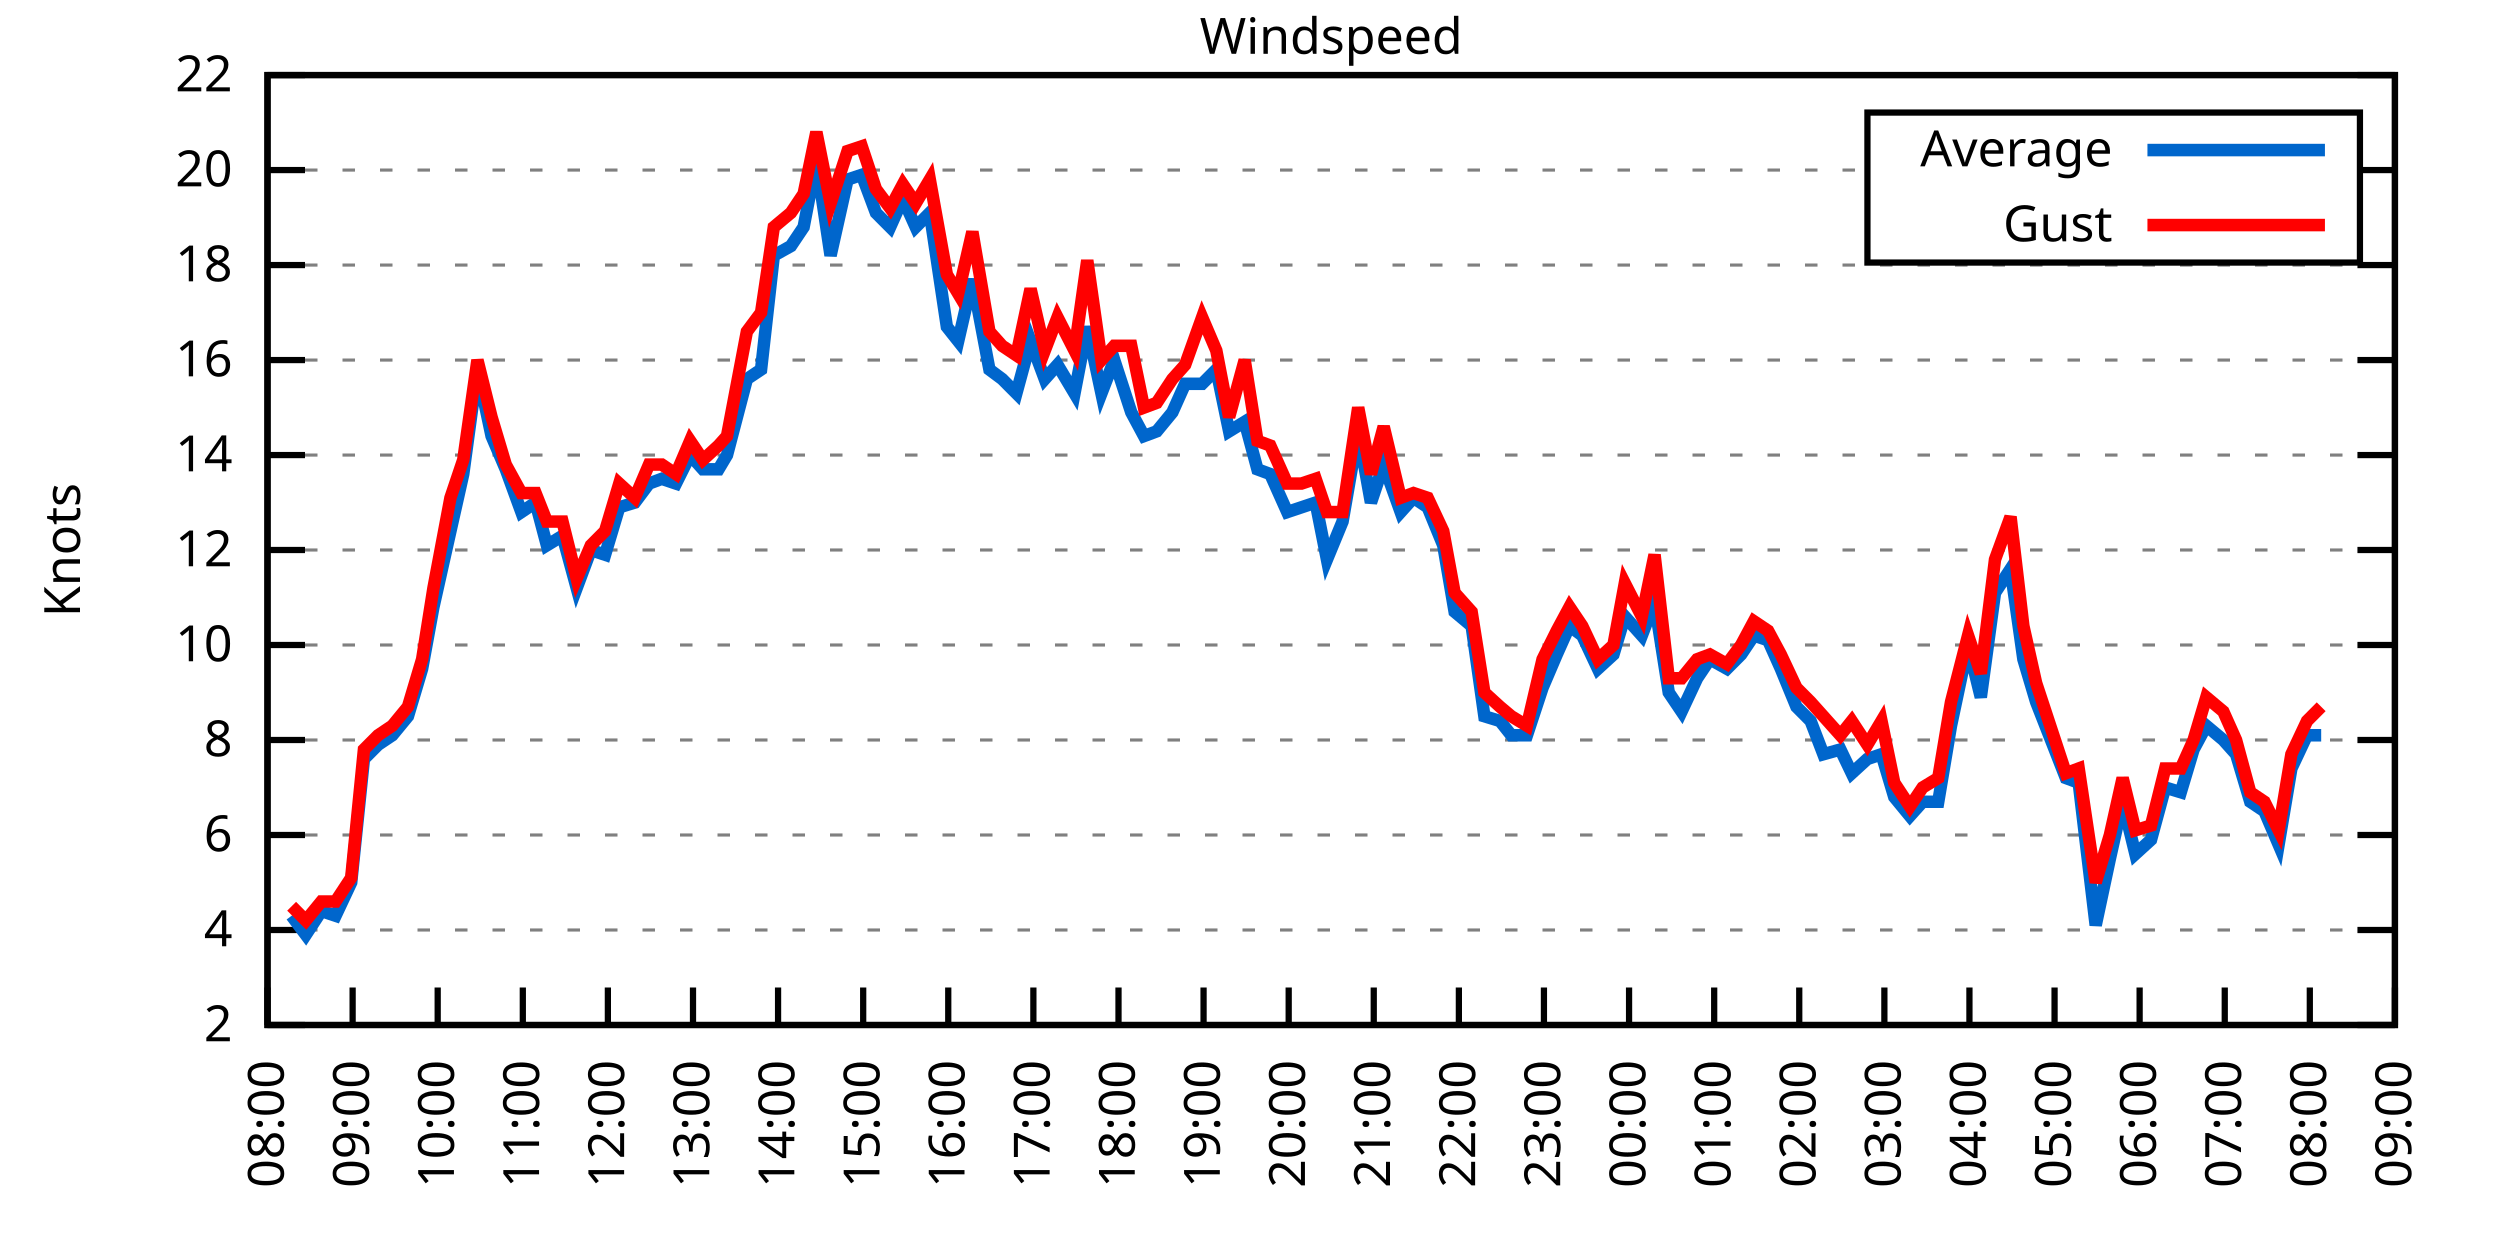
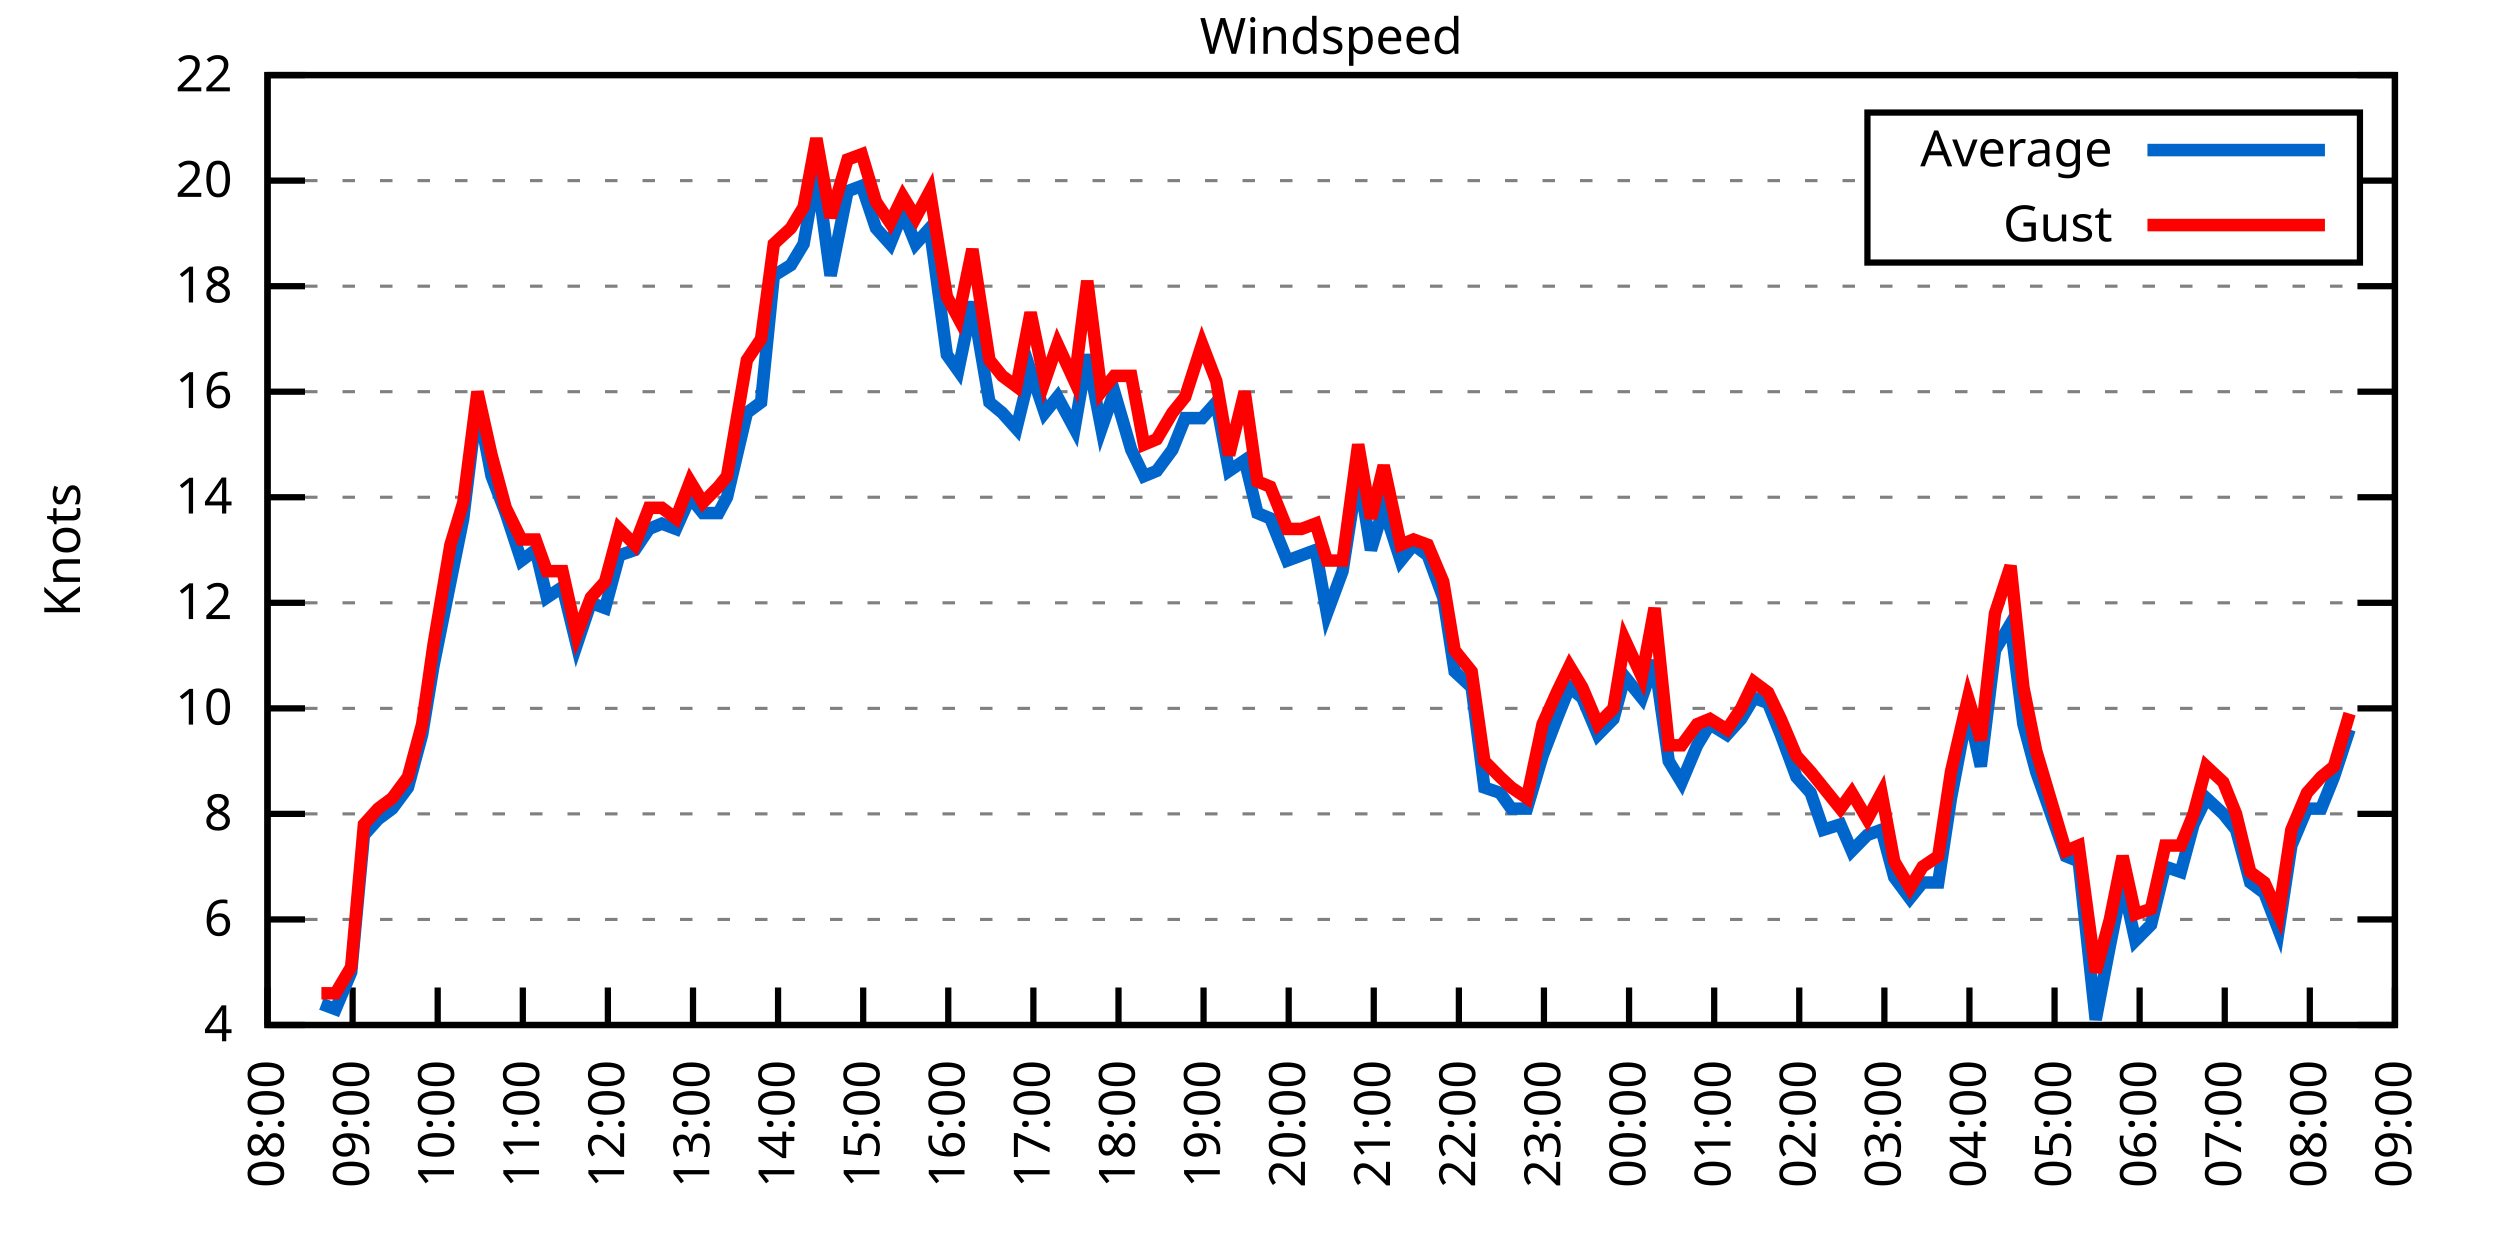
<svg xmlns="http://www.w3.org/2000/svg" xmlns:xlink="http://www.w3.org/1999/xlink" width="400" height="200" viewBox="0 0 400 200">
  <g id="gnuplot_canvas">
    <rect x="0" y="0" width="400" height="200" fill="none" />
    <defs>
      <circle id="gpDot" r="0.5" stroke-width="0.5" stroke="currentColor" />
      <path id="gpPt0" stroke-width="0.333" stroke="currentColor" d="M-1,0 h2 M0,-1 v2" />
      <path id="gpPt1" stroke-width="0.333" stroke="currentColor" d="M-1,-1 L1,1 M1,-1 L-1,1" />
      <path id="gpPt2" stroke-width="0.333" stroke="currentColor" d="M-1,0 L1,0 M0,-1 L0,1 M-1,-1 L1,1 M-1,1 L1,-1" />
      <rect id="gpPt3" stroke-width="0.333" stroke="currentColor" x="-1" y="-1" width="2" height="2" />
      <rect id="gpPt4" stroke-width="0.333" stroke="currentColor" fill="currentColor" x="-1" y="-1" width="2" height="2" />
      <circle id="gpPt5" stroke-width="0.333" stroke="currentColor" cx="0" cy="0" r="1" />
      <use xlink:href="#gpPt5" id="gpPt6" fill="currentColor" stroke="none" />
      <path id="gpPt7" stroke-width="0.333" stroke="currentColor" d="M0,-1.33 L-1.33,0.67 L1.33,0.67 z" />
      <use xlink:href="#gpPt7" id="gpPt8" fill="currentColor" stroke="none" />
      <use xlink:href="#gpPt7" id="gpPt9" stroke="currentColor" transform="rotate(180)" />
      <use xlink:href="#gpPt9" id="gpPt10" fill="currentColor" stroke="none" />
      <use xlink:href="#gpPt3" id="gpPt11" stroke="currentColor" transform="rotate(45)" />
      <use xlink:href="#gpPt11" id="gpPt12" fill="currentColor" stroke="none" />
      <path id="gpPt13" stroke-width="0.333" stroke="currentColor" d="M0,1.330 L1.265,0.411 L0.782,-1.067 L-0.782,-1.076 L-1.265,0.411 z" />
      <use xlink:href="#gpPt13" id="gpPt14" fill="currentColor" stroke="none" />
      <filter id="textbox" filterUnits="objectBoundingBox" x="0" y="0" height="1" width="1">
        <feFlood flood-color="white" flood-opacity="1" result="bgnd" />
        <feComposite in="SourceGraphic" in2="bgnd" operator="atop" />
      </filter>
      <filter id="greybox" filterUnits="objectBoundingBox" x="0" y="0" height="1" width="1">
        <feFlood flood-color="lightgrey" flood-opacity="1" result="grey" />
        <feComposite in="SourceGraphic" in2="grey" operator="atop" />
      </filter>
    </defs>
    <g fill="none" color="white" stroke="currentColor" stroke-width="1.00" stroke-linecap="butt" stroke-linejoin="miter">
</g>
    <g fill="none" color="black" stroke="currentColor" stroke-width="1.00" stroke-linecap="butt" stroke-linejoin="miter">
      <g stroke="none" shape-rendering="crispEdges">
        <polygon fill="rgb(255, 255, 255)" points="42.80,164.00 383.18,164.00 383.18,12.02 42.80,12.02 " />
      </g>
    </g>
    <g fill="none" color="black" stroke="currentColor" stroke-width="1.00" stroke-linecap="butt" stroke-linejoin="miter">
</g>
    <g fill="none" color="black" stroke="black" stroke-width="0.50" stroke-linecap="butt" stroke-linejoin="miter">
</g>
    <g fill="none" color="gray" stroke="currentColor" stroke-width="0.50" stroke-linecap="butt" stroke-linejoin="miter">
      <path stroke="gray" stroke-dasharray="2,4" class="gridline" d="M42.80,164.00 L383.19,164.00  " />
    </g>
    <g fill="none" color="gray" stroke="gray" stroke-width="1.00" stroke-linecap="butt" stroke-linejoin="miter">
</g>
    <g fill="none" color="black" stroke="currentColor" stroke-width="1.00" stroke-linecap="butt" stroke-linejoin="miter">
      <path stroke="black" d="M42.80,164.00 L48.80,164.00 M383.19,164.00 L377.19,164.00  " />
      <g transform="translate(37.20,166.60)" stroke="none" fill="black" font-family="Sans" font-size="8.00" text-anchor="end">
        <text>
-           <tspan font-family="Sans"> 2</tspan>
-         </text>
-       </g>
-     </g>
-     <g fill="none" color="black" stroke="currentColor" stroke-width="1.00" stroke-linecap="butt" stroke-linejoin="miter">
- </g>
-     <g fill="none" color="black" stroke="black" stroke-width="0.50" stroke-linecap="butt" stroke-linejoin="miter">
- </g>
-     <g fill="none" color="gray" stroke="currentColor" stroke-width="0.50" stroke-linecap="butt" stroke-linejoin="miter">
-       <path stroke="gray" stroke-dasharray="2,4" class="gridline" d="M42.80,148.80 L383.19,148.80  " />
-     </g>
-     <g fill="none" color="gray" stroke="gray" stroke-width="1.00" stroke-linecap="butt" stroke-linejoin="miter">
- </g>
-     <g fill="none" color="black" stroke="currentColor" stroke-width="1.00" stroke-linecap="butt" stroke-linejoin="miter">
-       <path stroke="black" d="M42.80,148.80 L48.80,148.80 M383.19,148.80 L377.19,148.80  " />
-       <g transform="translate(37.20,151.40)" stroke="none" fill="black" font-family="Sans" font-size="8.00" text-anchor="end">
-         <text>
          <tspan font-family="Sans"> 4</tspan>
        </text>
      </g>
    </g>
    <g fill="none" color="black" stroke="currentColor" stroke-width="1.00" stroke-linecap="butt" stroke-linejoin="miter">
</g>
    <g fill="none" color="black" stroke="black" stroke-width="0.50" stroke-linecap="butt" stroke-linejoin="miter">
</g>
    <g fill="none" color="gray" stroke="currentColor" stroke-width="0.50" stroke-linecap="butt" stroke-linejoin="miter">
-       <path stroke="gray" stroke-dasharray="2,4" class="gridline" d="M42.80,133.60 L383.19,133.60  " />
-     </g>
-     <g fill="none" color="gray" stroke="gray" stroke-width="1.00" stroke-linecap="butt" stroke-linejoin="miter">
- </g>
-     <g fill="none" color="black" stroke="currentColor" stroke-width="1.00" stroke-linecap="butt" stroke-linejoin="miter">
-       <path stroke="black" d="M42.80,133.60 L48.80,133.60 M383.19,133.60 L377.19,133.60  " />
-       <g transform="translate(37.20,136.20)" stroke="none" fill="black" font-family="Sans" font-size="8.00" text-anchor="end">
+       <path stroke="gray" stroke-dasharray="2,4" class="gridline" d="M42.80,147.11 L383.19,147.11  " />
+     </g>
+     <g fill="none" color="gray" stroke="gray" stroke-width="1.00" stroke-linecap="butt" stroke-linejoin="miter">
+ </g>
+     <g fill="none" color="black" stroke="currentColor" stroke-width="1.00" stroke-linecap="butt" stroke-linejoin="miter">
+       <path stroke="black" d="M42.80,147.11 L48.80,147.11 M383.19,147.11 L377.19,147.11  " />
+       <g transform="translate(37.20,149.71)" stroke="none" fill="black" font-family="Sans" font-size="8.00" text-anchor="end">
        <text>
          <tspan font-family="Sans"> 6</tspan>
        </text>
      </g>
    </g>
    <g fill="none" color="black" stroke="currentColor" stroke-width="1.00" stroke-linecap="butt" stroke-linejoin="miter">
</g>
    <g fill="none" color="black" stroke="black" stroke-width="0.50" stroke-linecap="butt" stroke-linejoin="miter">
</g>
    <g fill="none" color="gray" stroke="currentColor" stroke-width="0.50" stroke-linecap="butt" stroke-linejoin="miter">
-       <path stroke="gray" stroke-dasharray="2,4" class="gridline" d="M42.80,118.40 L383.19,118.40  " />
-     </g>
-     <g fill="none" color="gray" stroke="gray" stroke-width="1.00" stroke-linecap="butt" stroke-linejoin="miter">
- </g>
-     <g fill="none" color="black" stroke="currentColor" stroke-width="1.00" stroke-linecap="butt" stroke-linejoin="miter">
-       <path stroke="black" d="M42.80,118.40 L48.80,118.40 M383.19,118.40 L377.19,118.40  " />
-       <g transform="translate(37.20,121.00)" stroke="none" fill="black" font-family="Sans" font-size="8.00" text-anchor="end">
+       <path stroke="gray" stroke-dasharray="2,4" class="gridline" d="M42.80,130.22 L383.19,130.22  " />
+     </g>
+     <g fill="none" color="gray" stroke="gray" stroke-width="1.00" stroke-linecap="butt" stroke-linejoin="miter">
+ </g>
+     <g fill="none" color="black" stroke="currentColor" stroke-width="1.00" stroke-linecap="butt" stroke-linejoin="miter">
+       <path stroke="black" d="M42.80,130.22 L48.80,130.22 M383.19,130.22 L377.19,130.22  " />
+       <g transform="translate(37.20,132.82)" stroke="none" fill="black" font-family="Sans" font-size="8.00" text-anchor="end">
        <text>
          <tspan font-family="Sans"> 8</tspan>
        </text>
      </g>
    </g>
    <g fill="none" color="black" stroke="currentColor" stroke-width="1.00" stroke-linecap="butt" stroke-linejoin="miter">
</g>
    <g fill="none" color="black" stroke="black" stroke-width="0.50" stroke-linecap="butt" stroke-linejoin="miter">
</g>
    <g fill="none" color="gray" stroke="currentColor" stroke-width="0.50" stroke-linecap="butt" stroke-linejoin="miter">
-       <path stroke="gray" stroke-dasharray="2,4" class="gridline" d="M42.80,103.20 L383.19,103.20  " />
-     </g>
-     <g fill="none" color="gray" stroke="gray" stroke-width="1.00" stroke-linecap="butt" stroke-linejoin="miter">
- </g>
-     <g fill="none" color="black" stroke="currentColor" stroke-width="1.00" stroke-linecap="butt" stroke-linejoin="miter">
-       <path stroke="black" d="M42.80,103.20 L48.80,103.20 M383.19,103.20 L377.19,103.20  " />
-       <g transform="translate(37.20,105.80)" stroke="none" fill="black" font-family="Sans" font-size="8.00" text-anchor="end">
+       <path stroke="gray" stroke-dasharray="2,4" class="gridline" d="M42.80,113.34 L383.19,113.34  " />
+     </g>
+     <g fill="none" color="gray" stroke="gray" stroke-width="1.00" stroke-linecap="butt" stroke-linejoin="miter">
+ </g>
+     <g fill="none" color="black" stroke="currentColor" stroke-width="1.00" stroke-linecap="butt" stroke-linejoin="miter">
+       <path stroke="black" d="M42.80,113.34 L48.80,113.34 M383.19,113.34 L377.19,113.34  " />
+       <g transform="translate(37.20,115.94)" stroke="none" fill="black" font-family="Sans" font-size="8.00" text-anchor="end">
        <text>
          <tspan font-family="Sans"> 10</tspan>
        </text>
      </g>
    </g>
    <g fill="none" color="black" stroke="currentColor" stroke-width="1.00" stroke-linecap="butt" stroke-linejoin="miter">
</g>
    <g fill="none" color="black" stroke="black" stroke-width="0.50" stroke-linecap="butt" stroke-linejoin="miter">
</g>
    <g fill="none" color="gray" stroke="currentColor" stroke-width="0.50" stroke-linecap="butt" stroke-linejoin="miter">
-       <path stroke="gray" stroke-dasharray="2,4" class="gridline" d="M42.80,88.00 L383.19,88.00  " />
-     </g>
-     <g fill="none" color="gray" stroke="gray" stroke-width="1.00" stroke-linecap="butt" stroke-linejoin="miter">
- </g>
-     <g fill="none" color="black" stroke="currentColor" stroke-width="1.00" stroke-linecap="butt" stroke-linejoin="miter">
-       <path stroke="black" d="M42.80,88.00 L48.80,88.00 M383.19,88.00 L377.19,88.00  " />
-       <g transform="translate(37.20,90.60)" stroke="none" fill="black" font-family="Sans" font-size="8.00" text-anchor="end">
+       <path stroke="gray" stroke-dasharray="2,4" class="gridline" d="M42.80,96.45 L383.19,96.45  " />
+     </g>
+     <g fill="none" color="gray" stroke="gray" stroke-width="1.00" stroke-linecap="butt" stroke-linejoin="miter">
+ </g>
+     <g fill="none" color="black" stroke="currentColor" stroke-width="1.00" stroke-linecap="butt" stroke-linejoin="miter">
+       <path stroke="black" d="M42.80,96.45 L48.80,96.45 M383.19,96.45 L377.19,96.45  " />
+       <g transform="translate(37.20,99.05)" stroke="none" fill="black" font-family="Sans" font-size="8.00" text-anchor="end">
        <text>
          <tspan font-family="Sans"> 12</tspan>
        </text>
      </g>
    </g>
    <g fill="none" color="black" stroke="currentColor" stroke-width="1.00" stroke-linecap="butt" stroke-linejoin="miter">
</g>
    <g fill="none" color="black" stroke="black" stroke-width="0.50" stroke-linecap="butt" stroke-linejoin="miter">
</g>
    <g fill="none" color="gray" stroke="currentColor" stroke-width="0.50" stroke-linecap="butt" stroke-linejoin="miter">
-       <path stroke="gray" stroke-dasharray="2,4" class="gridline" d="M42.80,72.81 L383.19,72.81  " />
-     </g>
-     <g fill="none" color="gray" stroke="gray" stroke-width="1.00" stroke-linecap="butt" stroke-linejoin="miter">
- </g>
-     <g fill="none" color="black" stroke="currentColor" stroke-width="1.00" stroke-linecap="butt" stroke-linejoin="miter">
-       <path stroke="black" d="M42.80,72.81 L48.80,72.81 M383.19,72.81 L377.19,72.81  " />
-       <g transform="translate(37.20,75.41)" stroke="none" fill="black" font-family="Sans" font-size="8.00" text-anchor="end">
+       <path stroke="gray" stroke-dasharray="2,4" class="gridline" d="M42.80,79.56 L383.19,79.56  " />
+     </g>
+     <g fill="none" color="gray" stroke="gray" stroke-width="1.00" stroke-linecap="butt" stroke-linejoin="miter">
+ </g>
+     <g fill="none" color="black" stroke="currentColor" stroke-width="1.00" stroke-linecap="butt" stroke-linejoin="miter">
+       <path stroke="black" d="M42.80,79.56 L48.80,79.56 M383.19,79.56 L377.19,79.56  " />
+       <g transform="translate(37.20,82.16)" stroke="none" fill="black" font-family="Sans" font-size="8.00" text-anchor="end">
        <text>
          <tspan font-family="Sans"> 14</tspan>
        </text>
      </g>
    </g>
    <g fill="none" color="black" stroke="currentColor" stroke-width="1.00" stroke-linecap="butt" stroke-linejoin="miter">
</g>
    <g fill="none" color="black" stroke="black" stroke-width="0.50" stroke-linecap="butt" stroke-linejoin="miter">
</g>
    <g fill="none" color="gray" stroke="currentColor" stroke-width="0.50" stroke-linecap="butt" stroke-linejoin="miter">
-       <path stroke="gray" stroke-dasharray="2,4" class="gridline" d="M42.80,57.61 L383.19,57.61  " />
-     </g>
-     <g fill="none" color="gray" stroke="gray" stroke-width="1.00" stroke-linecap="butt" stroke-linejoin="miter">
- </g>
-     <g fill="none" color="black" stroke="currentColor" stroke-width="1.00" stroke-linecap="butt" stroke-linejoin="miter">
-       <path stroke="black" d="M42.80,57.61 L48.80,57.61 M383.19,57.61 L377.19,57.61  " />
-       <g transform="translate(37.20,60.21)" stroke="none" fill="black" font-family="Sans" font-size="8.00" text-anchor="end">
+       <path stroke="gray" stroke-dasharray="2,4" class="gridline" d="M42.80,62.67 L383.19,62.67  " />
+     </g>
+     <g fill="none" color="gray" stroke="gray" stroke-width="1.00" stroke-linecap="butt" stroke-linejoin="miter">
+ </g>
+     <g fill="none" color="black" stroke="currentColor" stroke-width="1.00" stroke-linecap="butt" stroke-linejoin="miter">
+       <path stroke="black" d="M42.80,62.67 L48.80,62.67 M383.19,62.67 L377.19,62.67  " />
+       <g transform="translate(37.20,65.27)" stroke="none" fill="black" font-family="Sans" font-size="8.00" text-anchor="end">
        <text>
          <tspan font-family="Sans"> 16</tspan>
        </text>
      </g>
    </g>
    <g fill="none" color="black" stroke="currentColor" stroke-width="1.00" stroke-linecap="butt" stroke-linejoin="miter">
</g>
    <g fill="none" color="black" stroke="black" stroke-width="0.50" stroke-linecap="butt" stroke-linejoin="miter">
</g>
    <g fill="none" color="gray" stroke="currentColor" stroke-width="0.50" stroke-linecap="butt" stroke-linejoin="miter">
-       <path stroke="gray" stroke-dasharray="2,4" class="gridline" d="M42.80,42.41 L383.19,42.41  " />
-     </g>
-     <g fill="none" color="gray" stroke="gray" stroke-width="1.00" stroke-linecap="butt" stroke-linejoin="miter">
- </g>
-     <g fill="none" color="black" stroke="currentColor" stroke-width="1.00" stroke-linecap="butt" stroke-linejoin="miter">
-       <path stroke="black" d="M42.80,42.41 L48.80,42.41 M383.19,42.41 L377.19,42.41  " />
-       <g transform="translate(37.20,45.01)" stroke="none" fill="black" font-family="Sans" font-size="8.00" text-anchor="end">
+       <path stroke="gray" stroke-dasharray="2,4" class="gridline" d="M42.80,45.79 L383.19,45.79  " />
+     </g>
+     <g fill="none" color="gray" stroke="gray" stroke-width="1.00" stroke-linecap="butt" stroke-linejoin="miter">
+ </g>
+     <g fill="none" color="black" stroke="currentColor" stroke-width="1.00" stroke-linecap="butt" stroke-linejoin="miter">
+       <path stroke="black" d="M42.80,45.79 L48.80,45.79 M383.19,45.79 L377.19,45.79  " />
+       <g transform="translate(37.20,48.39)" stroke="none" fill="black" font-family="Sans" font-size="8.00" text-anchor="end">
        <text>
          <tspan font-family="Sans"> 18</tspan>
        </text>
      </g>
    </g>
    <g fill="none" color="black" stroke="currentColor" stroke-width="1.00" stroke-linecap="butt" stroke-linejoin="miter">
</g>
    <g fill="none" color="black" stroke="black" stroke-width="0.50" stroke-linecap="butt" stroke-linejoin="miter">
</g>
    <g fill="none" color="gray" stroke="currentColor" stroke-width="0.50" stroke-linecap="butt" stroke-linejoin="miter">
-       <path stroke="gray" stroke-dasharray="2,4" class="gridline" d="M42.80,27.21 L298.79,27.21 M377.59,27.21 L383.19,27.21  " />
-     </g>
-     <g fill="none" color="gray" stroke="gray" stroke-width="1.00" stroke-linecap="butt" stroke-linejoin="miter">
- </g>
-     <g fill="none" color="black" stroke="currentColor" stroke-width="1.00" stroke-linecap="butt" stroke-linejoin="miter">
-       <path stroke="black" d="M42.80,27.21 L48.80,27.21 M383.19,27.21 L377.19,27.21  " />
-       <g transform="translate(37.20,29.81)" stroke="none" fill="black" font-family="Sans" font-size="8.00" text-anchor="end">
+       <path stroke="gray" stroke-dasharray="2,4" class="gridline" d="M42.80,28.90 L298.79,28.90 M377.59,28.90 L383.19,28.90  " />
+     </g>
+     <g fill="none" color="gray" stroke="gray" stroke-width="1.00" stroke-linecap="butt" stroke-linejoin="miter">
+ </g>
+     <g fill="none" color="black" stroke="currentColor" stroke-width="1.00" stroke-linecap="butt" stroke-linejoin="miter">
+       <path stroke="black" d="M42.80,28.90 L48.80,28.90 M383.19,28.90 L377.19,28.90  " />
+       <g transform="translate(37.20,31.50)" stroke="none" fill="black" font-family="Sans" font-size="8.00" text-anchor="end">
        <text>
          <tspan font-family="Sans"> 20</tspan>
        </text>
      </g>
    </g>
    <g fill="none" color="black" stroke="currentColor" stroke-width="1.00" stroke-linecap="butt" stroke-linejoin="miter">
</g>
    <g fill="none" color="black" stroke="black" stroke-width="0.50" stroke-linecap="butt" stroke-linejoin="miter">
</g>
    <g fill="none" color="gray" stroke="currentColor" stroke-width="0.50" stroke-linecap="butt" stroke-linejoin="miter">
      <path stroke="gray" stroke-dasharray="2,4" class="gridline" d="M42.80,12.01 L383.19,12.01  " />
    </g>
    <g fill="none" color="gray" stroke="gray" stroke-width="1.00" stroke-linecap="butt" stroke-linejoin="miter">
</g>
    <g fill="none" color="black" stroke="currentColor" stroke-width="1.00" stroke-linecap="butt" stroke-linejoin="miter">
      <path stroke="black" d="M42.80,12.01 L48.80,12.01 M383.19,12.01 L377.19,12.01  " />
      <g transform="translate(37.20,14.61)" stroke="none" fill="black" font-family="Sans" font-size="8.00" text-anchor="end">
        <text>
          <tspan font-family="Sans"> 22</tspan>
        </text>
      </g>
    </g>
    <g fill="none" color="black" stroke="currentColor" stroke-width="1.00" stroke-linecap="butt" stroke-linejoin="miter">
      <path stroke="black" d="M42.80,164.00 L42.80,158.00  " />
      <g transform="translate(45.40,169.60) rotate(270.00)" stroke="none" fill="black" font-family="Sans" font-size="8.00" text-anchor="end">
        <text>
          <tspan font-family="Sans">08:00</tspan>
        </text>
      </g>
    </g>
    <g fill="none" color="black" stroke="currentColor" stroke-width="1.00" stroke-linecap="butt" stroke-linejoin="miter">
      <path stroke="black" d="M56.42,164.00 L56.42,158.00  " />
      <g transform="translate(59.02,169.60) rotate(270.00)" stroke="none" fill="black" font-family="Sans" font-size="8.00" text-anchor="end">
        <text>
          <tspan font-family="Sans">09:00</tspan>
        </text>
      </g>
    </g>
    <g fill="none" color="black" stroke="currentColor" stroke-width="1.00" stroke-linecap="butt" stroke-linejoin="miter">
      <path stroke="black" d="M70.03,164.00 L70.03,158.00  " />
      <g transform="translate(72.63,169.60) rotate(270.00)" stroke="none" fill="black" font-family="Sans" font-size="8.00" text-anchor="end">
        <text>
          <tspan font-family="Sans">10:00</tspan>
        </text>
      </g>
    </g>
    <g fill="none" color="black" stroke="currentColor" stroke-width="1.00" stroke-linecap="butt" stroke-linejoin="miter">
      <path stroke="black" d="M83.65,164.00 L83.65,158.00  " />
      <g transform="translate(86.25,169.60) rotate(270.00)" stroke="none" fill="black" font-family="Sans" font-size="8.00" text-anchor="end">
        <text>
          <tspan font-family="Sans">11:00</tspan>
        </text>
      </g>
    </g>
    <g fill="none" color="black" stroke="currentColor" stroke-width="1.00" stroke-linecap="butt" stroke-linejoin="miter">
      <path stroke="black" d="M97.26,164.00 L97.26,158.00  " />
      <g transform="translate(99.86,169.60) rotate(270.00)" stroke="none" fill="black" font-family="Sans" font-size="8.00" text-anchor="end">
        <text>
          <tspan font-family="Sans">12:00</tspan>
        </text>
      </g>
    </g>
    <g fill="none" color="black" stroke="currentColor" stroke-width="1.00" stroke-linecap="butt" stroke-linejoin="miter">
      <path stroke="black" d="M110.88,164.00 L110.88,158.00  " />
      <g transform="translate(113.48,169.60) rotate(270.00)" stroke="none" fill="black" font-family="Sans" font-size="8.00" text-anchor="end">
        <text>
          <tspan font-family="Sans">13:00</tspan>
        </text>
      </g>
    </g>
    <g fill="none" color="black" stroke="currentColor" stroke-width="1.00" stroke-linecap="butt" stroke-linejoin="miter">
      <path stroke="black" d="M124.49,164.00 L124.49,158.00  " />
      <g transform="translate(127.09,169.60) rotate(270.00)" stroke="none" fill="black" font-family="Sans" font-size="8.00" text-anchor="end">
        <text>
          <tspan font-family="Sans">14:00</tspan>
        </text>
      </g>
    </g>
    <g fill="none" color="black" stroke="currentColor" stroke-width="1.00" stroke-linecap="butt" stroke-linejoin="miter">
      <path stroke="black" d="M138.11,164.00 L138.11,158.00  " />
      <g transform="translate(140.71,169.60) rotate(270.00)" stroke="none" fill="black" font-family="Sans" font-size="8.00" text-anchor="end">
        <text>
          <tspan font-family="Sans">15:00</tspan>
        </text>
      </g>
    </g>
    <g fill="none" color="black" stroke="currentColor" stroke-width="1.00" stroke-linecap="butt" stroke-linejoin="miter">
      <path stroke="black" d="M151.72,164.00 L151.72,158.00  " />
      <g transform="translate(154.32,169.60) rotate(270.00)" stroke="none" fill="black" font-family="Sans" font-size="8.00" text-anchor="end">
        <text>
          <tspan font-family="Sans">16:00</tspan>
        </text>
      </g>
    </g>
    <g fill="none" color="black" stroke="currentColor" stroke-width="1.00" stroke-linecap="butt" stroke-linejoin="miter">
      <path stroke="black" d="M165.34,164.00 L165.34,158.00  " />
      <g transform="translate(167.94,169.60) rotate(270.00)" stroke="none" fill="black" font-family="Sans" font-size="8.00" text-anchor="end">
        <text>
          <tspan font-family="Sans">17:00</tspan>
        </text>
      </g>
    </g>
    <g fill="none" color="black" stroke="currentColor" stroke-width="1.00" stroke-linecap="butt" stroke-linejoin="miter">
      <path stroke="black" d="M178.96,164.00 L178.96,158.00  " />
      <g transform="translate(181.56,169.60) rotate(270.00)" stroke="none" fill="black" font-family="Sans" font-size="8.00" text-anchor="end">
        <text>
          <tspan font-family="Sans">18:00</tspan>
        </text>
      </g>
    </g>
    <g fill="none" color="black" stroke="currentColor" stroke-width="1.00" stroke-linecap="butt" stroke-linejoin="miter">
      <path stroke="black" d="M192.57,164.00 L192.57,158.00  " />
      <g transform="translate(195.17,169.60) rotate(270.00)" stroke="none" fill="black" font-family="Sans" font-size="8.00" text-anchor="end">
        <text>
          <tspan font-family="Sans">19:00</tspan>
        </text>
      </g>
    </g>
    <g fill="none" color="black" stroke="currentColor" stroke-width="1.00" stroke-linecap="butt" stroke-linejoin="miter">
      <path stroke="black" d="M206.19,164.00 L206.19,158.00  " />
      <g transform="translate(208.79,169.60) rotate(270.00)" stroke="none" fill="black" font-family="Sans" font-size="8.00" text-anchor="end">
        <text>
          <tspan font-family="Sans">20:00</tspan>
        </text>
      </g>
    </g>
    <g fill="none" color="black" stroke="currentColor" stroke-width="1.00" stroke-linecap="butt" stroke-linejoin="miter">
      <path stroke="black" d="M219.80,164.00 L219.80,158.00  " />
      <g transform="translate(222.40,169.60) rotate(270.00)" stroke="none" fill="black" font-family="Sans" font-size="8.00" text-anchor="end">
        <text>
          <tspan font-family="Sans">21:00</tspan>
        </text>
      </g>
    </g>
    <g fill="none" color="black" stroke="currentColor" stroke-width="1.00" stroke-linecap="butt" stroke-linejoin="miter">
      <path stroke="black" d="M233.42,164.00 L233.42,158.00  " />
      <g transform="translate(236.02,169.60) rotate(270.00)" stroke="none" fill="black" font-family="Sans" font-size="8.00" text-anchor="end">
        <text>
          <tspan font-family="Sans">22:00</tspan>
        </text>
      </g>
    </g>
    <g fill="none" color="black" stroke="currentColor" stroke-width="1.00" stroke-linecap="butt" stroke-linejoin="miter">
      <path stroke="black" d="M247.03,164.00 L247.03,158.00  " />
      <g transform="translate(249.63,169.60) rotate(270.00)" stroke="none" fill="black" font-family="Sans" font-size="8.00" text-anchor="end">
        <text>
          <tspan font-family="Sans">23:00</tspan>
        </text>
      </g>
    </g>
    <g fill="none" color="black" stroke="currentColor" stroke-width="1.00" stroke-linecap="butt" stroke-linejoin="miter">
      <path stroke="black" d="M260.65,164.00 L260.65,158.00  " />
      <g transform="translate(263.25,169.60) rotate(270.00)" stroke="none" fill="black" font-family="Sans" font-size="8.00" text-anchor="end">
        <text>
          <tspan font-family="Sans">00:00</tspan>
        </text>
      </g>
    </g>
    <g fill="none" color="black" stroke="currentColor" stroke-width="1.00" stroke-linecap="butt" stroke-linejoin="miter">
      <path stroke="black" d="M274.27,164.00 L274.27,158.00  " />
      <g transform="translate(276.87,169.60) rotate(270.00)" stroke="none" fill="black" font-family="Sans" font-size="8.00" text-anchor="end">
        <text>
          <tspan font-family="Sans">01:00</tspan>
        </text>
      </g>
    </g>
    <g fill="none" color="black" stroke="currentColor" stroke-width="1.00" stroke-linecap="butt" stroke-linejoin="miter">
      <path stroke="black" d="M287.88,164.00 L287.88,158.00  " />
      <g transform="translate(290.48,169.60) rotate(270.00)" stroke="none" fill="black" font-family="Sans" font-size="8.00" text-anchor="end">
        <text>
          <tspan font-family="Sans">02:00</tspan>
        </text>
      </g>
    </g>
    <g fill="none" color="black" stroke="currentColor" stroke-width="1.00" stroke-linecap="butt" stroke-linejoin="miter">
      <path stroke="black" d="M301.50,164.00 L301.50,158.00  " />
      <g transform="translate(304.10,169.60) rotate(270.00)" stroke="none" fill="black" font-family="Sans" font-size="8.00" text-anchor="end">
        <text>
          <tspan font-family="Sans">03:00</tspan>
        </text>
      </g>
    </g>
    <g fill="none" color="black" stroke="currentColor" stroke-width="1.00" stroke-linecap="butt" stroke-linejoin="miter">
      <path stroke="black" d="M315.11,164.00 L315.11,158.00  " />
      <g transform="translate(317.71,169.60) rotate(270.00)" stroke="none" fill="black" font-family="Sans" font-size="8.00" text-anchor="end">
        <text>
          <tspan font-family="Sans">04:00</tspan>
        </text>
      </g>
    </g>
    <g fill="none" color="black" stroke="currentColor" stroke-width="1.00" stroke-linecap="butt" stroke-linejoin="miter">
      <path stroke="black" d="M328.73,164.00 L328.73,158.00  " />
      <g transform="translate(331.33,169.60) rotate(270.00)" stroke="none" fill="black" font-family="Sans" font-size="8.00" text-anchor="end">
        <text>
          <tspan font-family="Sans">05:00</tspan>
        </text>
      </g>
    </g>
    <g fill="none" color="black" stroke="currentColor" stroke-width="1.00" stroke-linecap="butt" stroke-linejoin="miter">
      <path stroke="black" d="M342.34,164.00 L342.34,158.00  " />
      <g transform="translate(344.94,169.60) rotate(270.00)" stroke="none" fill="black" font-family="Sans" font-size="8.00" text-anchor="end">
        <text>
          <tspan font-family="Sans">06:00</tspan>
        </text>
      </g>
    </g>
    <g fill="none" color="black" stroke="currentColor" stroke-width="1.00" stroke-linecap="butt" stroke-linejoin="miter">
      <path stroke="black" d="M355.96,164.00 L355.96,158.00  " />
      <g transform="translate(358.56,169.60) rotate(270.00)" stroke="none" fill="black" font-family="Sans" font-size="8.00" text-anchor="end">
        <text>
          <tspan font-family="Sans">07:00</tspan>
        </text>
      </g>
    </g>
    <g fill="none" color="black" stroke="currentColor" stroke-width="1.00" stroke-linecap="butt" stroke-linejoin="miter">
      <path stroke="black" d="M369.57,164.00 L369.57,158.00  " />
      <g transform="translate(372.17,169.60) rotate(270.00)" stroke="none" fill="black" font-family="Sans" font-size="8.00" text-anchor="end">
        <text>
          <tspan font-family="Sans">08:00</tspan>
        </text>
      </g>
    </g>
    <g fill="none" color="black" stroke="currentColor" stroke-width="1.00" stroke-linecap="butt" stroke-linejoin="miter">
      <path stroke="black" d="M383.19,164.00 L383.19,158.00  " />
      <g transform="translate(385.79,169.60) rotate(270.00)" stroke="none" fill="black" font-family="Sans" font-size="8.00" text-anchor="end">
        <text>
          <tspan font-family="Sans">09:00</tspan>
        </text>
      </g>
    </g>
    <g fill="none" color="black" stroke="currentColor" stroke-width="1.00" stroke-linecap="butt" stroke-linejoin="miter">
</g>
    <g fill="none" color="black" stroke="currentColor" stroke-width="1.00" stroke-linecap="butt" stroke-linejoin="miter">
      <path stroke="black" d="M42.80,12.01 L42.80,164.00 L383.19,164.00 L383.19,12.01 L42.80,12.01 Z  " />
    </g>
    <g fill="none" color="black" stroke="currentColor" stroke-width="1.00" stroke-linecap="butt" stroke-linejoin="miter">
</g>
    <g fill="none" color="black" stroke="currentColor" stroke-width="1.00" stroke-linecap="butt" stroke-linejoin="miter">
      <path stroke="black" d="M298.79,42.01 L298.79,18.01 L377.59,18.01 L377.59,42.01 L298.79,42.01 Z  " />
    </g>
    <g id="Windspeed_plot_1">
      <g fill="none" color="white" stroke="black" stroke-width="2.00" stroke-linecap="butt" stroke-linejoin="miter">
</g>
      <g fill="none" color="black" stroke="currentColor" stroke-width="2.00" stroke-linecap="butt" stroke-linejoin="miter">
        <g transform="translate(337.99,26.61)" stroke="none" fill="black" font-family="Sans" font-size="8.00" text-anchor="end">
          <text>
            <tspan font-family="Sans">Average</tspan>
          </text>
        </g>
      </g>
      <g fill="none" color="black" stroke="currentColor" stroke-width="2.00" stroke-linecap="butt" stroke-linejoin="miter">
-         <path stroke="rgb(  0, 102, 204)" d="M343.59,24.01 L371.99,24.01 M46.66,146.52 L48.93,149.56 L51.42,145.76 L53.69,146.52 L56.19,141.20 L58.23,121.44   L60.50,119.16 L62.77,117.64 L65.27,114.60 L67.54,107.00 L69.35,97.12 L72.07,84.97 L74.12,75.85 L76.39,59.13   L78.65,69.77 L80.92,75.09 L83.42,81.93 L85.69,80.41 L87.50,87.25 L90.00,85.73 L92.27,94.08 L94.54,88.00   L96.81,88.76 L99.08,81.17 L101.57,80.41 L103.84,77.37 L105.89,76.61 L108.15,77.37 L110.42,72.81 L112.47,75.09   L114.96,75.09 L116.32,72.81 L119.50,60.65 L121.77,59.13 L123.81,40.89 L126.54,39.37 L128.58,36.33 L130.62,25.69   L132.89,40.89 L135.61,28.73 L137.88,27.97 L140.15,34.05 L142.42,36.33 L144.46,31.77 L146.51,36.33 L148.77,34.05   L151.50,52.29 L153.31,54.57 L155.58,44.69 L158.31,59.13 L160.35,60.65 L162.62,62.93 L164.89,54.57 L167.16,60.65   L169.20,58.37 L171.92,62.93 L173.96,52.29 L176.23,62.93 L178.28,57.61 L181.00,65.97 L183.04,69.77 L185.08,69.01   L187.58,65.97 L189.62,61.41 L192.34,61.41 L194.61,59.13 L196.66,69.01 L199.15,67.49 L201.19,75.09 L203.24,75.85   L205.96,81.93 L208.23,81.17 L210.50,80.41 L212.31,89.52 L214.81,83.45 L217.31,69.01 L219.35,80.41 L221.39,74.33   L224.11,81.93 L226.16,79.65 L228.43,81.17 L230.92,87.25 L232.74,97.88 L235.46,100.16 L237.50,114.60 L240.00,115.36   L241.81,117.64 L244.31,117.64 L246.81,110.04 L249.08,104.72 L251.12,100.16 L253.16,101.68 L255.66,107.00 L258.15,104.72   L259.97,98.64 L262.69,101.68 L264.73,96.36 L267.00,110.80 L269.05,113.84 L271.54,108.52 L273.58,105.48 L276.31,107.00   L278.58,104.72 L280.62,101.68 L282.89,102.44 L284.93,107.00 L287.43,113.08 L289.70,115.36 L291.74,120.68 L294.46,119.92   L296.28,123.72 L298.77,121.44 L301.04,120.68 L303.08,127.52 L305.58,130.56 L307.62,128.28 L310.12,128.28 L312.16,116.12   L314.89,103.20 L316.93,111.56 L319.20,94.84 L321.69,91.04 L323.74,105.48 L325.78,112.32 L330.54,124.48 L332.59,125.24   L335.31,148.04 L337.58,137.40 L339.62,128.28 L341.66,136.64 L344.16,134.36 L346.43,126.00 L348.92,126.76 L350.97,119.92   L353.01,116.12 L355.73,118.40 L357.77,120.68 L360.04,128.28 L362.31,129.80 L364.58,135.12 L366.62,122.96 L369.12,117.64   L371.39,117.64  " />
+         <path stroke="rgb(  0, 102, 204)" d="M343.59,24.01 L371.99,24.01 M51.42,160.62 L53.69,161.47 L56.19,155.56 L58.23,133.60 L60.50,131.07 L62.77,129.38   L65.27,126.00 L67.54,117.56 L69.35,106.58 L72.07,93.07 L74.12,82.94 L76.39,64.36 L78.65,76.18 L80.92,82.09   L83.42,89.69 L85.69,88.00 L87.50,95.60 L90.00,93.92 L92.27,103.20 L94.54,96.45 L96.81,97.29 L99.08,88.85   L101.57,88.00 L103.84,84.63 L105.89,83.78 L108.15,84.63 L110.42,79.56 L112.47,82.09 L114.96,82.09 L116.32,79.56   L119.50,66.05 L121.77,64.36 L123.81,44.10 L126.54,42.41 L128.58,39.03 L130.62,27.21 L132.89,44.10 L135.61,30.59   L137.88,29.74 L140.15,36.50 L142.42,39.03 L144.46,33.96 L146.51,39.03 L148.77,36.50 L151.50,56.76 L153.31,59.30   L155.58,48.32 L158.31,64.36 L160.35,66.05 L162.62,68.58 L164.89,59.30 L167.16,66.05 L169.20,63.52 L171.92,68.58   L173.96,56.76 L176.23,68.58 L178.28,62.67 L181.00,71.96 L183.04,76.18 L185.08,75.34 L187.58,71.96 L189.62,66.90   L192.34,66.90 L194.61,64.36 L196.66,75.34 L199.15,73.65 L201.19,82.09 L203.24,82.94 L205.96,89.69 L208.23,88.85   L210.50,88.00 L212.31,98.14 L214.81,91.38 L217.31,75.34 L219.35,88.00 L221.39,81.25 L224.11,89.69 L226.16,87.16   L228.43,88.85 L230.92,95.60 L232.74,107.43 L235.46,109.96 L237.50,126.00 L240.00,126.85 L241.81,129.38 L244.31,129.38   L246.81,120.94 L249.08,115.03 L251.12,109.96 L253.16,111.65 L255.66,117.56 L258.15,115.03 L259.97,108.27 L262.69,111.65   L264.73,105.74 L267.00,121.78 L269.05,125.16 L271.54,119.25 L273.58,115.87 L276.31,117.56 L278.58,115.03 L280.62,111.65   L282.89,112.49 L284.93,117.56 L287.43,124.31 L289.70,126.85 L291.74,132.76 L294.46,131.91 L296.28,136.14 L298.77,133.60   L301.04,132.76 L303.08,140.36 L305.58,143.73 L307.62,141.20 L310.12,141.20 L312.16,127.69 L314.89,113.34 L316.93,122.62   L319.20,104.05 L321.69,99.83 L323.74,115.87 L325.78,123.47 L330.54,136.98 L332.59,137.82 L335.31,163.16 L337.58,151.33   L339.62,141.20 L341.66,150.49 L344.16,147.96 L346.43,138.67 L348.92,139.51 L350.97,131.91 L353.01,127.69 L355.73,130.22   L357.77,132.76 L360.04,141.20 L362.31,142.89 L364.58,148.80 L366.62,135.29 L369.12,129.38 L371.39,129.38 L373.43,124.31   L375.93,116.71  " />
      </g>
    </g>
    <g id="Windspeed_plot_2">
      <g fill="none" color="black" stroke="currentColor" stroke-width="2.00" stroke-linecap="butt" stroke-linejoin="miter">
        <g transform="translate(337.99,38.61)" stroke="none" fill="black" font-family="Sans" font-size="8.00" text-anchor="end">
          <text>
            <tspan font-family="Sans">Gust</tspan>
          </text>
        </g>
      </g>
      <g fill="none" color="black" stroke="currentColor" stroke-width="2.00" stroke-linecap="butt" stroke-linejoin="miter">
-         <path stroke="rgb(255,   0,   0)" d="M343.59,36.01 L371.99,36.01 M46.66,145.00 L48.93,147.28 L51.42,144.24 L53.69,144.24 L56.19,140.44 L58.23,119.92   L60.50,117.64 L62.77,116.12 L65.27,113.08 L67.54,105.48 L69.35,94.08 L72.07,79.65 L74.12,73.57 L76.39,57.61   L78.65,66.73 L80.92,74.33 L83.42,78.89 L85.69,78.89 L87.50,83.45 L90.00,83.45 L92.27,92.56 L94.54,87.25   L96.81,84.97 L99.08,77.37 L101.57,79.65 L103.84,74.33 L105.89,74.33 L108.15,75.85 L110.42,70.53 L112.47,73.57   L114.96,71.29 L116.32,69.77 L119.50,53.05 L121.77,50.01 L123.81,36.33 L126.54,34.05 L128.58,31.01 L130.62,21.13   L132.89,32.53 L135.61,24.17 L137.88,23.41 L140.15,30.25 L142.42,33.29 L144.46,29.49 L146.51,32.53 L148.77,28.73   L151.50,43.93 L153.31,46.97 L155.58,37.09 L158.31,53.05 L160.35,55.33 L162.62,56.85 L164.89,46.21 L167.16,56.09   L169.20,50.77 L171.92,56.09 L173.96,41.65 L176.23,57.61 L178.28,55.33 L181.00,55.33 L183.04,65.21 L185.08,64.45   L187.58,60.65 L189.62,58.37 L192.34,50.77 L194.61,56.09 L196.66,66.73 L199.15,57.61 L201.19,70.53 L203.24,71.29   L205.96,77.37 L208.23,77.37 L210.50,76.61 L212.31,81.93 L214.81,81.93 L217.31,65.21 L219.35,75.85 L221.39,68.25   L224.11,79.65 L226.16,78.89 L228.43,79.65 L230.92,84.97 L232.74,94.84 L235.46,97.88 L237.50,110.80 L240.00,113.08   L241.81,114.60 L244.31,116.12 L246.81,105.48 L249.08,100.92 L251.12,97.12 L253.16,100.16 L255.66,105.48 L258.15,103.20   L259.97,93.32 L262.69,98.64 L264.73,88.76 L267.00,108.52 L269.05,108.52 L271.54,105.48 L273.58,104.72 L276.31,106.24   L278.58,103.20 L280.62,99.40 L282.89,100.92 L284.93,104.72 L287.43,110.04 L289.70,112.32 L291.74,114.60 L294.46,117.64   L296.28,115.36 L298.77,119.16 L301.04,115.36 L303.08,125.24 L305.58,129.04 L307.62,126.00 L310.12,124.48 L312.16,112.32   L314.89,101.68 L316.93,107.76 L319.20,89.52 L321.69,82.69 L323.74,100.16 L325.78,109.28 L330.54,123.72 L332.59,122.96   L335.31,141.20 L337.58,133.60 L339.62,124.48 L341.66,132.84 L344.16,132.08 L346.43,122.96 L348.92,122.96 L350.97,118.40   L353.01,111.56 L355.73,113.84 L357.77,118.40 L360.04,126.76 L362.31,128.28 L364.58,132.84 L366.62,120.68 L369.12,115.36   L371.39,113.08  " />
+         <path stroke="rgb(255,   0,   0)" d="M343.59,36.01 L371.99,36.01 M51.42,158.93 L53.69,158.93 L56.19,154.71 L58.23,131.91 L60.50,129.38 L62.77,127.69   L65.27,124.31 L67.54,115.87 L69.35,103.20 L72.07,87.16 L74.12,80.41 L76.39,62.67 L78.65,72.81 L80.92,81.25   L83.42,86.32 L85.69,86.32 L87.50,91.38 L90.00,91.38 L92.27,101.52 L94.54,95.60 L96.81,93.07 L99.08,84.63   L101.57,87.16 L103.84,81.25 L105.89,81.25 L108.15,82.94 L110.42,77.03 L112.47,80.41 L114.96,77.87 L116.32,76.18   L119.50,57.61 L121.77,54.23 L123.81,39.03 L126.54,36.50 L128.58,33.12 L130.62,22.14 L132.89,34.81 L135.61,25.52   L137.88,24.68 L140.15,32.28 L142.42,35.65 L144.46,31.43 L146.51,34.81 L148.77,30.59 L151.50,47.47 L153.31,50.85   L155.58,39.87 L158.31,57.61 L160.35,60.14 L162.62,61.83 L164.89,50.01 L167.16,60.98 L169.20,55.07 L171.92,60.98   L173.96,44.94 L176.23,62.67 L178.28,60.14 L181.00,60.14 L183.04,71.12 L185.08,70.27 L187.58,66.05 L189.62,63.52   L192.34,55.07 L194.61,60.98 L196.66,72.81 L199.15,62.67 L201.19,77.03 L203.24,77.87 L205.96,84.63 L208.23,84.63   L210.50,83.78 L212.31,89.69 L214.81,89.69 L217.31,71.12 L219.35,82.94 L221.39,74.49 L224.11,87.16 L226.16,86.32   L228.43,87.16 L230.92,93.07 L232.74,104.05 L235.46,107.43 L237.50,121.78 L240.00,124.31 L241.81,126.00 L244.31,127.69   L246.81,115.87 L249.08,110.80 L251.12,106.58 L253.16,109.96 L255.66,115.87 L258.15,113.34 L259.97,102.36 L262.69,108.27   L264.73,97.29 L267.00,119.25 L269.05,119.25 L271.54,115.87 L273.58,115.03 L276.31,116.71 L278.58,113.34 L280.62,109.11   L282.89,110.80 L284.93,115.03 L287.43,120.94 L289.70,123.47 L291.74,126.00 L294.46,129.38 L296.28,126.85 L298.77,131.07   L301.04,126.85 L303.08,137.82 L305.58,142.05 L307.62,138.67 L310.12,136.98 L312.16,123.47 L314.89,111.65 L316.93,118.40   L319.20,98.14 L321.69,90.54 L323.74,109.96 L325.78,120.09 L330.54,136.14 L332.59,135.29 L335.31,155.56 L337.58,147.11   L339.62,136.98 L341.66,146.27 L344.16,145.42 L346.43,135.29 L348.92,135.29 L350.97,130.22 L353.01,122.62 L355.73,125.16   L357.77,130.22 L360.04,139.51 L362.31,141.20 L364.58,146.27 L366.62,132.76 L369.12,126.85 L371.39,124.31 L373.43,122.62   L375.93,114.18  " />
      </g>
    </g>
    <g fill="none" color="black" stroke="currentColor" stroke-width="2.00" stroke-linecap="butt" stroke-linejoin="miter">
</g>
    <g fill="none" color="black" stroke="black" stroke-width="1.00" stroke-linecap="butt" stroke-linejoin="miter">
</g>
    <g fill="none" color="black" stroke="currentColor" stroke-width="1.00" stroke-linecap="butt" stroke-linejoin="miter">
      <path stroke="black" d="M42.80,12.01 L42.80,164.00 L383.19,164.00 L383.19,12.01 L42.80,12.01 Z  " />
      <g transform="translate(12.80,88.01) rotate(270.00)" stroke="none" fill="black" font-family="Sans" font-size="8.00" text-anchor="middle">
        <text>
          <tspan font-family="Sans">Knots</tspan>
        </text>
      </g>
    </g>
    <g fill="none" color="black" stroke="currentColor" stroke-width="1.00" stroke-linecap="butt" stroke-linejoin="miter">
</g>
    <g fill="none" color="black" stroke="currentColor" stroke-width="1.00" stroke-linecap="butt" stroke-linejoin="miter">
      <g transform="translate(212.99,8.61)" stroke="none" fill="black" font-family="Sans" font-size="8.00" text-anchor="middle">
        <text>
          <tspan font-family="Sans">Windspeed</tspan>
        </text>
      </g>
    </g>
    <g fill="none" color="black" stroke="currentColor" stroke-width="1.00" stroke-linecap="butt" stroke-linejoin="miter">
</g>
  </g>
</svg>
